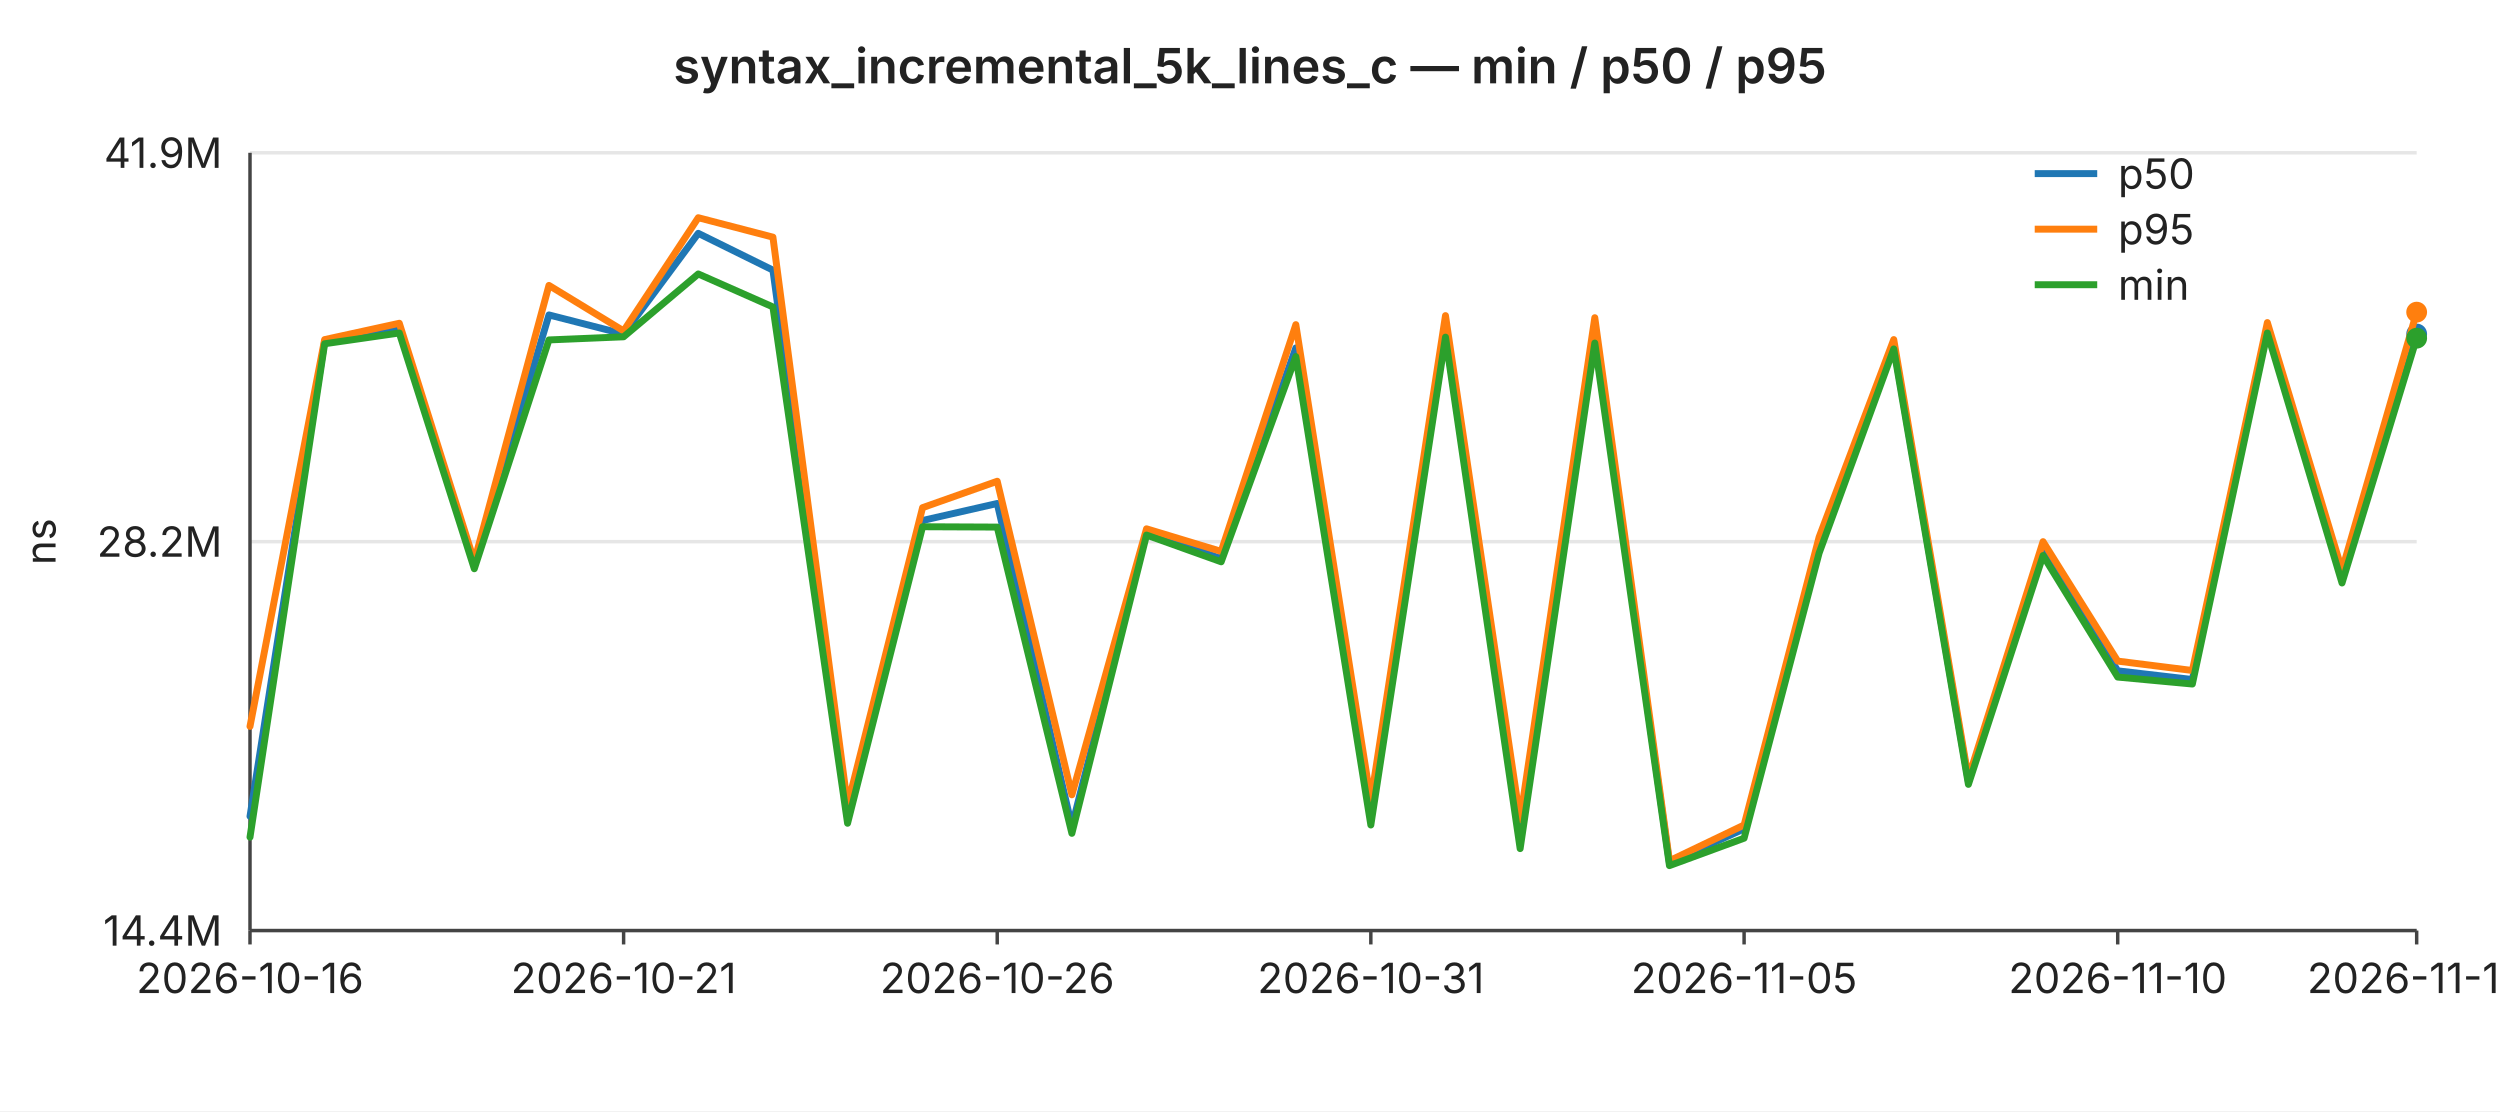
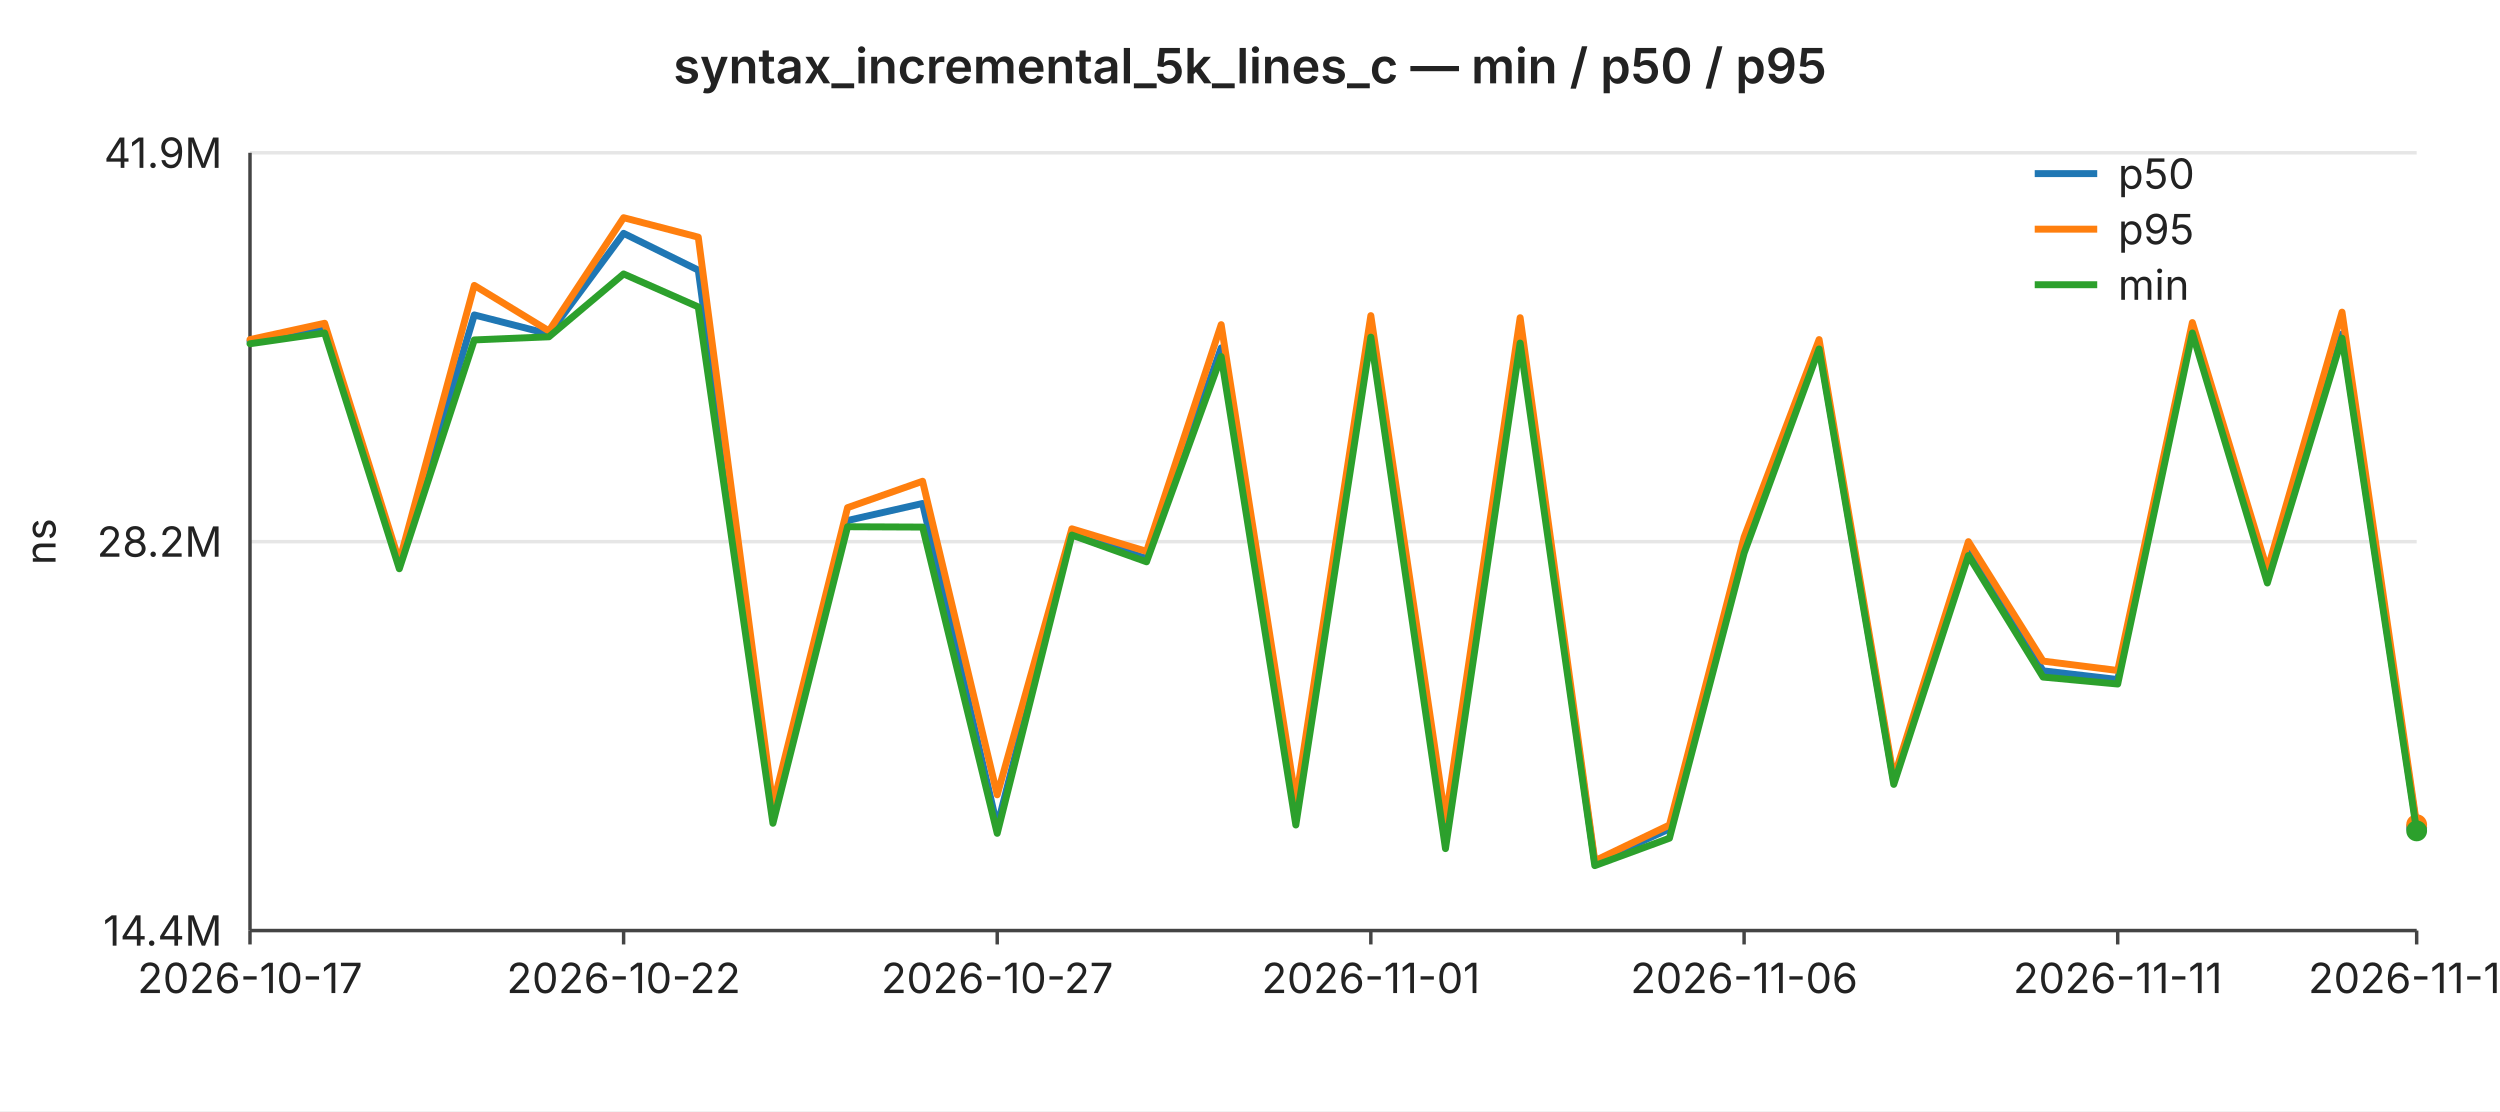
<svg xmlns="http://www.w3.org/2000/svg" width="720" height="320" viewBox="0 0 720 320" font-family="-apple-system,BlinkMacSystemFont,Segoe UI,sans-serif" font-size="12">
  <rect width="720" height="320" fill="#ffffff" />
  <text x="360" y="24" text-anchor="middle" font-size="14" font-weight="600" fill="#222">syntax_incremental_5k_lines_c — min / p50 / p95</text>
  <line x1="72" y1="44.0" x2="696" y2="44.0" stroke="#e6e6e6" stroke-width="1" />
  <text x="64" y="44.0" text-anchor="end" dominant-baseline="middle" fill="#222">41.9M</text>
  <line x1="72" y1="156.0" x2="696" y2="156.0" stroke="#e6e6e6" stroke-width="1" />
  <text x="64" y="156.0" text-anchor="end" dominant-baseline="middle" fill="#222">28.2M</text>
  <line x1="72" y1="268.0" x2="696" y2="268.0" stroke="#e6e6e6" stroke-width="1" />
  <text x="64" y="268.0" text-anchor="end" dominant-baseline="middle" fill="#222">14.4M</text>
  <text x="16" y="156" text-anchor="middle" fill="#222" transform="rotate(-90 16 156)">ns</text>
  <line x1="72" y1="44" x2="72" y2="268" stroke="#444" stroke-width="1" />
  <line x1="72" y1="268" x2="696" y2="268" stroke="#444" stroke-width="1" />
  <line x1="72.0" y1="268" x2="72.0" y2="272" stroke="#444" stroke-width="1" />
-   <text x="72.0" y="286" text-anchor="middle" fill="#222">2026-10-16</text>
+   <text x="72.0" y="286" text-anchor="middle" fill="#222">2026-10-17</text>
  <line x1="179.6" y1="268" x2="179.6" y2="272" stroke="#444" stroke-width="1" />
-   <text x="179.6" y="286" text-anchor="middle" fill="#222">2026-10-21</text>
+   <text x="179.6" y="286" text-anchor="middle" fill="#222">2026-10-22</text>
  <line x1="287.2" y1="268" x2="287.2" y2="272" stroke="#444" stroke-width="1" />
-   <text x="287.2" y="286" text-anchor="middle" fill="#222">2026-10-26</text>
+   <text x="287.2" y="286" text-anchor="middle" fill="#222">2026-10-27</text>
  <line x1="394.8" y1="268" x2="394.8" y2="272" stroke="#444" stroke-width="1" />
-   <text x="394.8" y="286" text-anchor="middle" fill="#222">2026-10-31</text>
+   <text x="394.8" y="286" text-anchor="middle" fill="#222">2026-11-01</text>
  <line x1="502.3" y1="268" x2="502.3" y2="272" stroke="#444" stroke-width="1" />
-   <text x="502.3" y="286" text-anchor="middle" fill="#222">2026-11-05</text>
+   <text x="502.3" y="286" text-anchor="middle" fill="#222">2026-11-06</text>
  <line x1="609.9" y1="268" x2="609.9" y2="272" stroke="#444" stroke-width="1" />
-   <text x="609.9" y="286" text-anchor="middle" fill="#222">2026-11-10</text>
+   <text x="609.9" y="286" text-anchor="middle" fill="#222">2026-11-11</text>
  <line x1="696.0" y1="268" x2="696.0" y2="272" stroke="#444" stroke-width="1" />
-   <text x="696.0" y="286" text-anchor="middle" fill="#222">2026-11-14</text>
-   <polyline fill="none" stroke="#1f77b4" stroke-width="2" stroke-linejoin="round" stroke-linecap="round" points="72.0,235.1 93.5,98.3 115.0,94.7 136.6,162.9 158.1,90.7 179.6,96.2 201.1,67.2 222.6,77.8 244.1,235.6 265.7,149.9 287.2,145.0 308.7,238.0 330.2,153.2 351.7,160.9 373.2,100.2 394.8,234.7 416.3,95.8 437.8,242.0 459.3,96.1 480.8,248.5 502.3,238.7 523.9,158.3 545.4,99.6 566.9,225.1 588.4,158.0 609.9,193.2 631.4,195.7 653.0,94.7 674.5,166.3 696.0,96.2" />
-   <circle cx="696.0" cy="96.2" r="3" fill="#1f77b4" />
-   <polyline fill="none" stroke="#ff7f0e" stroke-width="2" stroke-linejoin="round" stroke-linecap="round" points="72.0,209.2 93.5,97.8 115.0,93.1 136.6,161.7 158.1,82.2 179.6,95.3 201.1,62.7 222.6,68.3 244.1,231.9 265.7,146.2 287.2,138.6 308.7,228.9 330.2,152.3 351.7,158.8 373.2,93.5 394.8,230.7 416.3,90.9 437.8,236.1 459.3,91.5 480.8,247.9 502.3,237.6 523.9,154.7 545.4,97.8 566.9,224.1 588.4,156.0 609.9,190.4 631.4,193.1 653.0,92.9 674.5,164.2 696.0,89.9" />
-   <circle cx="696.0" cy="89.9" r="3" fill="#ff7f0e" />
-   <polyline fill="none" stroke="#2ca02c" stroke-width="2" stroke-linejoin="round" stroke-linecap="round" points="72.0,241.1 93.5,99.0 115.0,95.9 136.6,163.8 158.1,97.9 179.6,97.0 201.1,78.9 222.6,88.4 244.1,237.1 265.7,151.7 287.2,151.8 308.7,240.0 330.2,154.1 351.7,161.8 373.2,102.7 394.8,237.6 416.3,97.1 437.8,244.4 459.3,98.8 480.8,249.3 502.3,241.4 523.9,159.3 545.4,100.5 566.9,225.9 588.4,160.0 609.9,195.0 631.4,197.0 653.0,95.9 674.5,167.9 696.0,97.4" />
-   <circle cx="696.0" cy="97.4" r="3" fill="#2ca02c" />
+   <text x="696.0" y="286" text-anchor="middle" fill="#222">2026-11-15</text>
+   <polyline fill="none" stroke="#1f77b4" stroke-width="2" stroke-linejoin="round" stroke-linecap="round" points="72.0,98.3 93.5,94.7 115.0,162.9 136.6,90.7 158.1,96.2 179.6,67.2 201.1,77.8 222.6,235.6 244.1,149.9 265.7,145.0 287.2,238.0 308.7,153.2 330.2,160.9 351.7,100.2 373.2,234.7 394.8,95.8 416.3,242.0 437.8,96.1 459.3,248.5 480.8,238.7 502.3,158.3 523.9,99.6 545.4,225.1 566.9,158.0 588.4,193.2 609.9,195.7 631.4,94.7 653.0,166.3 674.5,96.2 696.0,238.3" />
+   <circle cx="696.0" cy="238.3" r="3" fill="#1f77b4" />
+   <polyline fill="none" stroke="#ff7f0e" stroke-width="2" stroke-linejoin="round" stroke-linecap="round" points="72.0,97.8 93.5,93.1 115.0,161.7 136.6,82.2 158.1,95.3 179.6,62.7 201.1,68.3 222.6,231.9 244.1,146.2 265.7,138.6 287.2,228.9 308.7,152.3 330.2,158.8 351.7,93.5 373.2,230.7 394.8,90.9 416.3,236.1 437.8,91.5 459.3,247.9 480.8,237.6 502.3,154.7 523.9,97.8 545.4,224.1 566.9,156.0 588.4,190.4 609.9,193.1 631.4,92.9 653.0,164.2 674.5,89.9 696.0,237.5" />
+   <circle cx="696.0" cy="237.5" r="3" fill="#ff7f0e" />
+   <polyline fill="none" stroke="#2ca02c" stroke-width="2" stroke-linejoin="round" stroke-linecap="round" points="72.0,99.0 93.5,95.9 115.0,163.8 136.6,97.9 158.1,97.0 179.6,78.9 201.1,88.4 222.6,237.1 244.1,151.7 265.7,151.8 287.2,240.0 308.7,154.1 330.2,161.8 351.7,102.7 373.2,237.6 394.8,97.1 416.3,244.4 437.8,98.8 459.3,249.3 480.8,241.4 502.3,159.3 523.9,100.5 545.4,225.9 566.9,160.0 588.4,195.0 609.9,197.0 631.4,95.9 653.0,167.9 674.5,97.4 696.0,239.3" />
+   <circle cx="696.0" cy="239.3" r="3" fill="#2ca02c" />
  <line x1="586" y1="50" x2="604" y2="50" stroke="#1f77b4" stroke-width="2" />
  <text x="610" y="50" dominant-baseline="middle" fill="#222">p50</text>
  <line x1="586" y1="66" x2="604" y2="66" stroke="#ff7f0e" stroke-width="2" />
  <text x="610" y="66" dominant-baseline="middle" fill="#222">p95</text>
  <line x1="586" y1="82" x2="604" y2="82" stroke="#2ca02c" stroke-width="2" />
  <text x="610" y="82" dominant-baseline="middle" fill="#222">min</text>
</svg>
